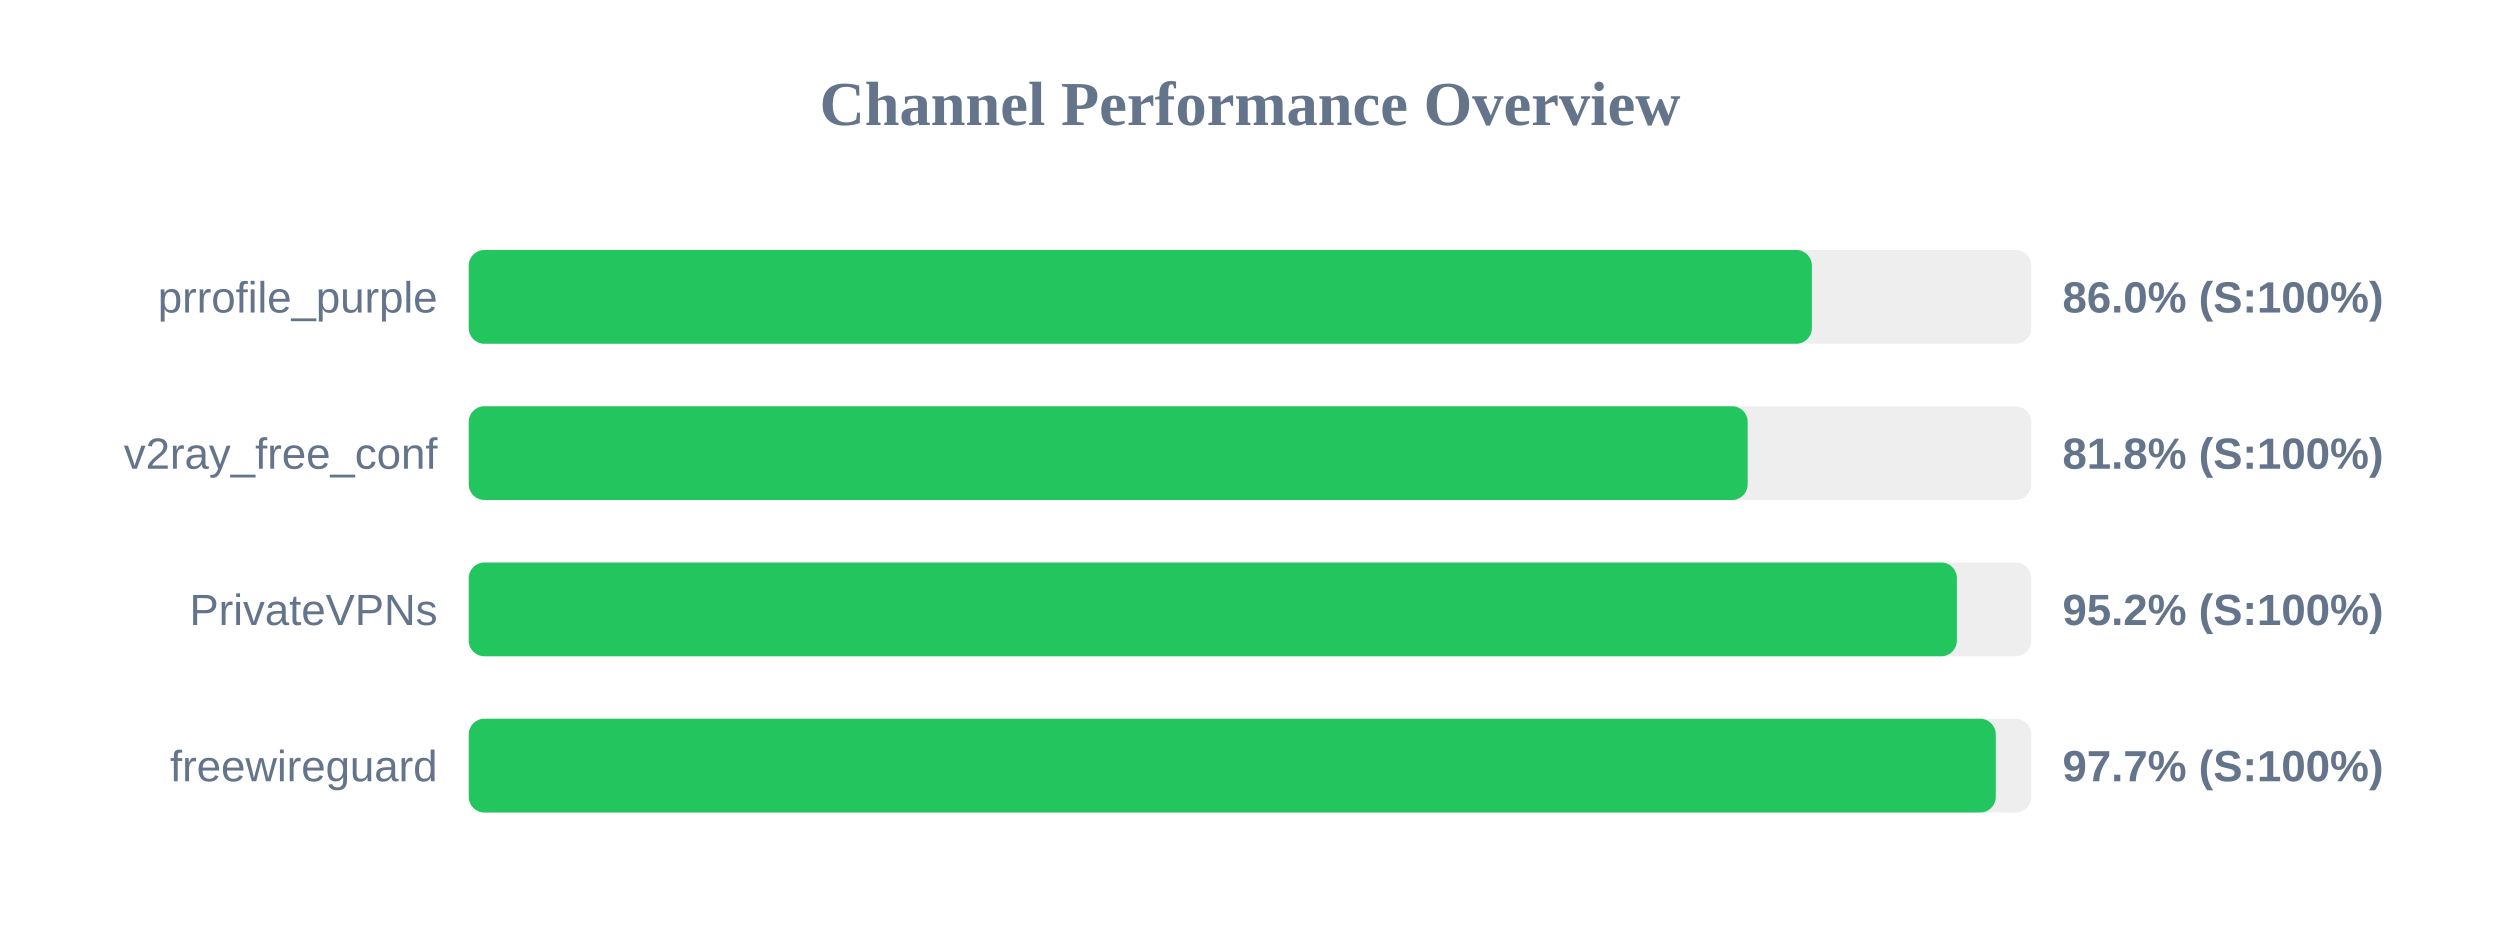
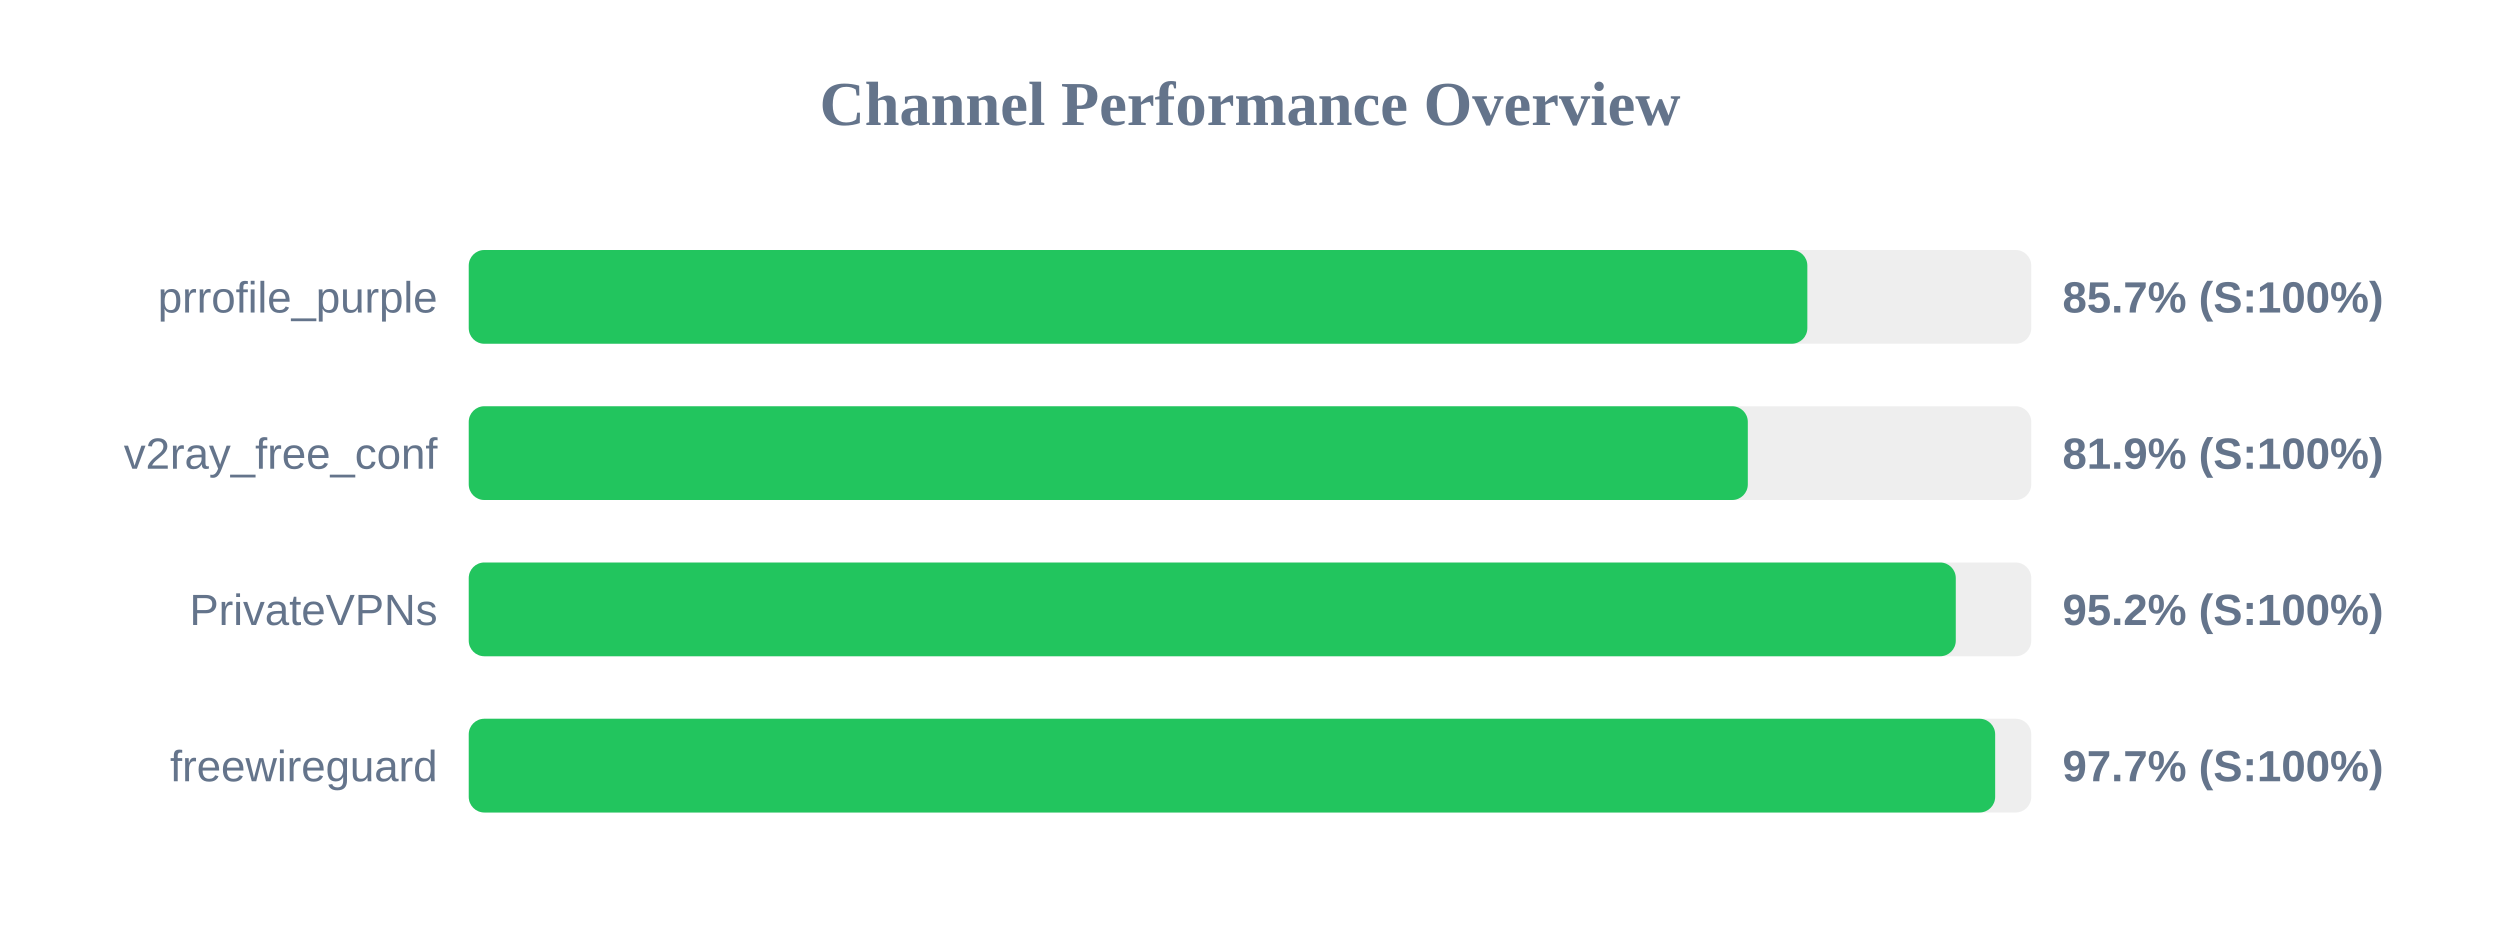
<svg xmlns="http://www.w3.org/2000/svg" width="800" height="300" version="1.1">
  <style>
        .row { font: 14px Arial; fill: #64748b; }
        .score { font: bold 14px Arial; fill: #64748b; }
    </style>
  <text x="400" y="40" text-anchor="middle" font-size="20px" font-weight="bold" fill="#64748b">Channel Performance Overview</text>
  <rect x="150" y="80" width="500" height="30" fill="#eee" rx="5" />
-   <rect x="150" y="80" width="429.8" height="30" fill="#22c55e" rx="5" />
+   <rect x="150" y="80" width="428.35" height="30" fill="#22c55e" rx="5" />
  <text x="140" y="100" text-anchor="end" class="row">prrofile_purple</text>
-   <text x="660" y="100" text-anchor="start" class="score">86.0% (S:100%)</text>
+   <text x="660" y="100" text-anchor="start" class="score">85.7% (S:100%)</text>
  <rect x="150" y="130" width="500" height="30" fill="#eee" rx="5" />
-   <rect x="150" y="130" width="409.25" height="30" fill="#22c55e" rx="5" />
+   <rect x="150" y="130" width="409.3" height="30" fill="#22c55e" rx="5" />
  <text x="140" y="150" text-anchor="end" class="row">v2ray_free_conf</text>
-   <text x="660" y="150" text-anchor="start" class="score">81.8% (S:100%)</text>
+   <text x="660" y="150" text-anchor="start" class="score">81.9% (S:100%)</text>
  <rect x="150" y="180" width="500" height="30" fill="#eee" rx="5" />
-   <rect x="150" y="180" width="476.2" height="30" fill="#22c55e" rx="5" />
+   <rect x="150" y="180" width="475.85" height="30" fill="#22c55e" rx="5" />
  <text x="140" y="200" text-anchor="end" class="row">PrivateVPNs</text>
  <text x="660" y="200" text-anchor="start" class="score">95.2% (S:100%)</text>
  <rect x="150" y="230" width="500" height="30" fill="#eee" rx="5" />
-   <rect x="150" y="230" width="488.65" height="30" fill="#22c55e" rx="5" />
+   <rect x="150" y="230" width="488.45" height="30" fill="#22c55e" rx="5" />
  <text x="140" y="250" text-anchor="end" class="row">freewireguard</text>
  <text x="660" y="250" text-anchor="start" class="score">97.7% (S:100%)</text>
</svg>
